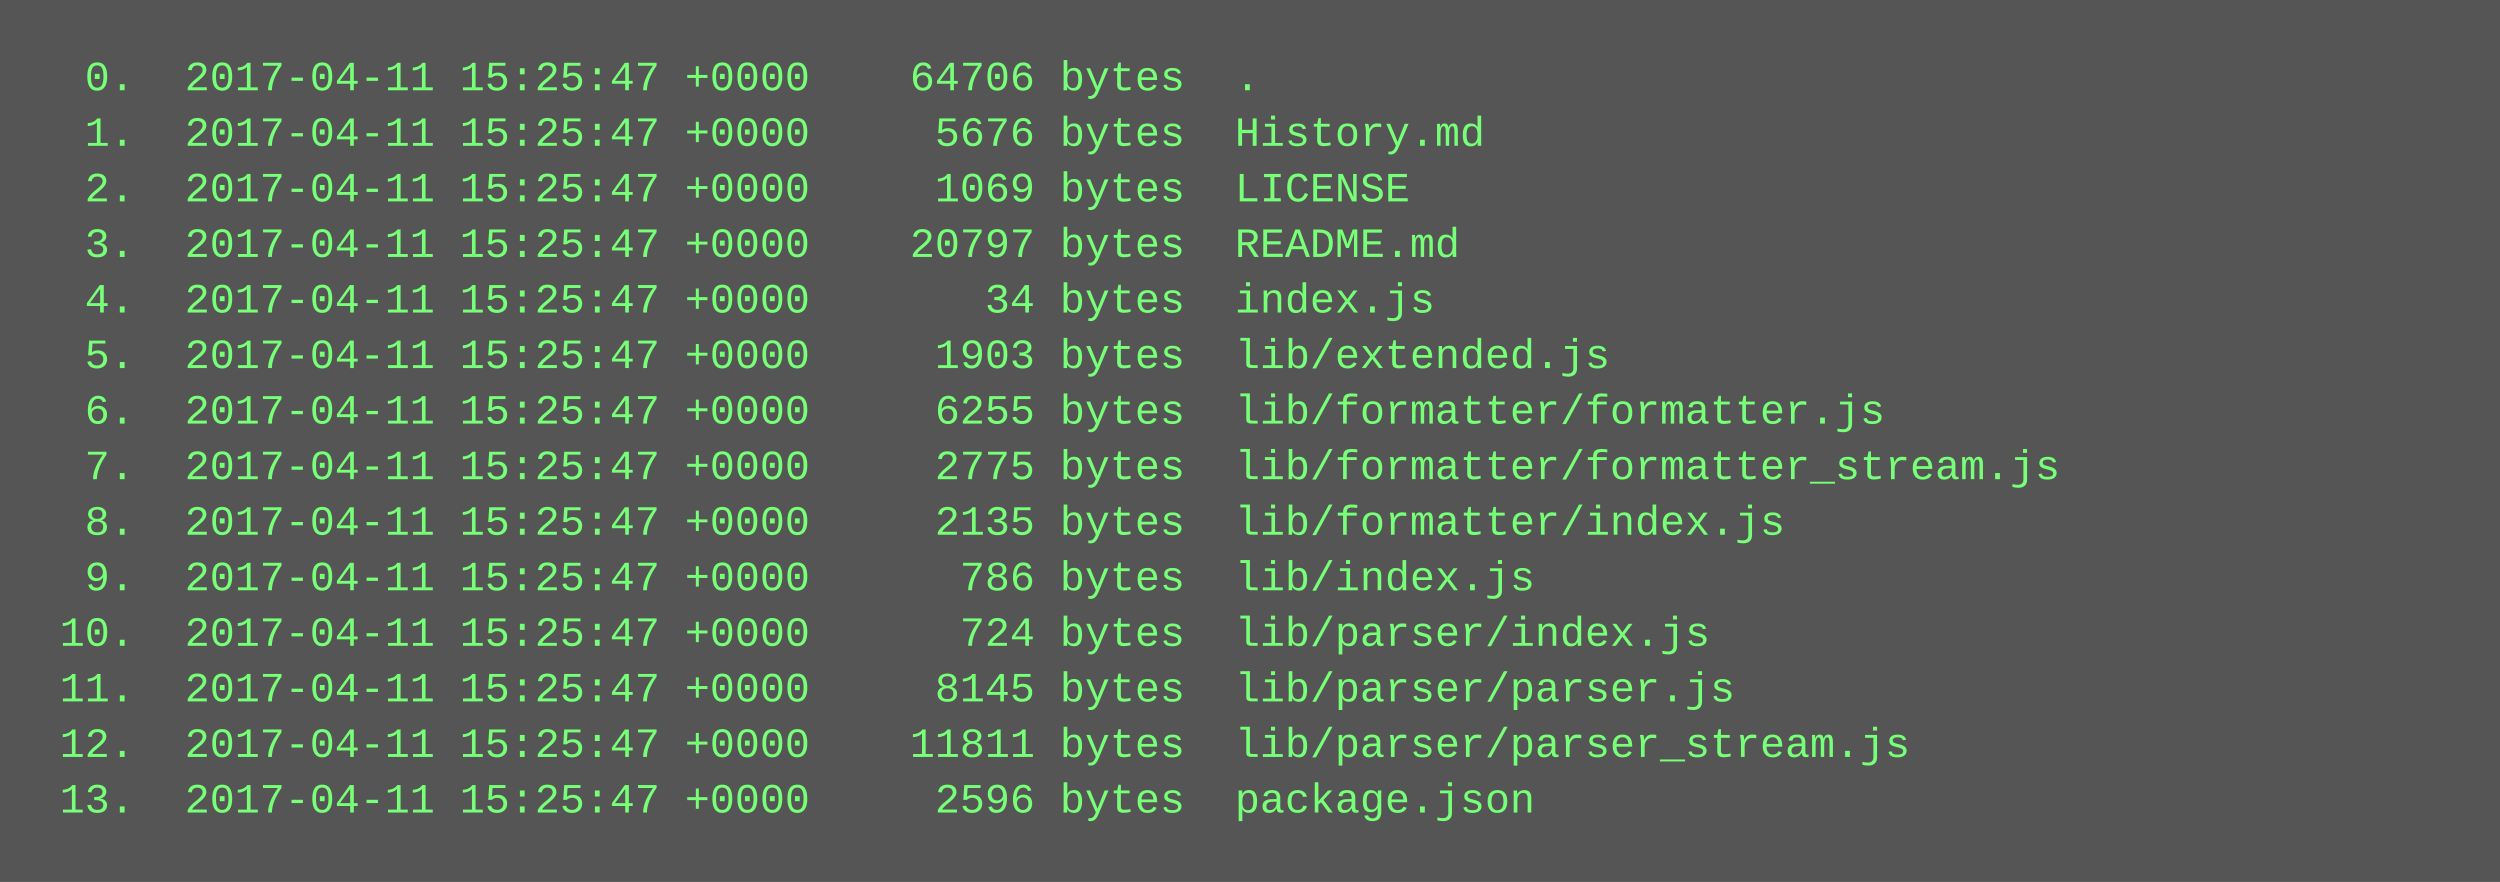
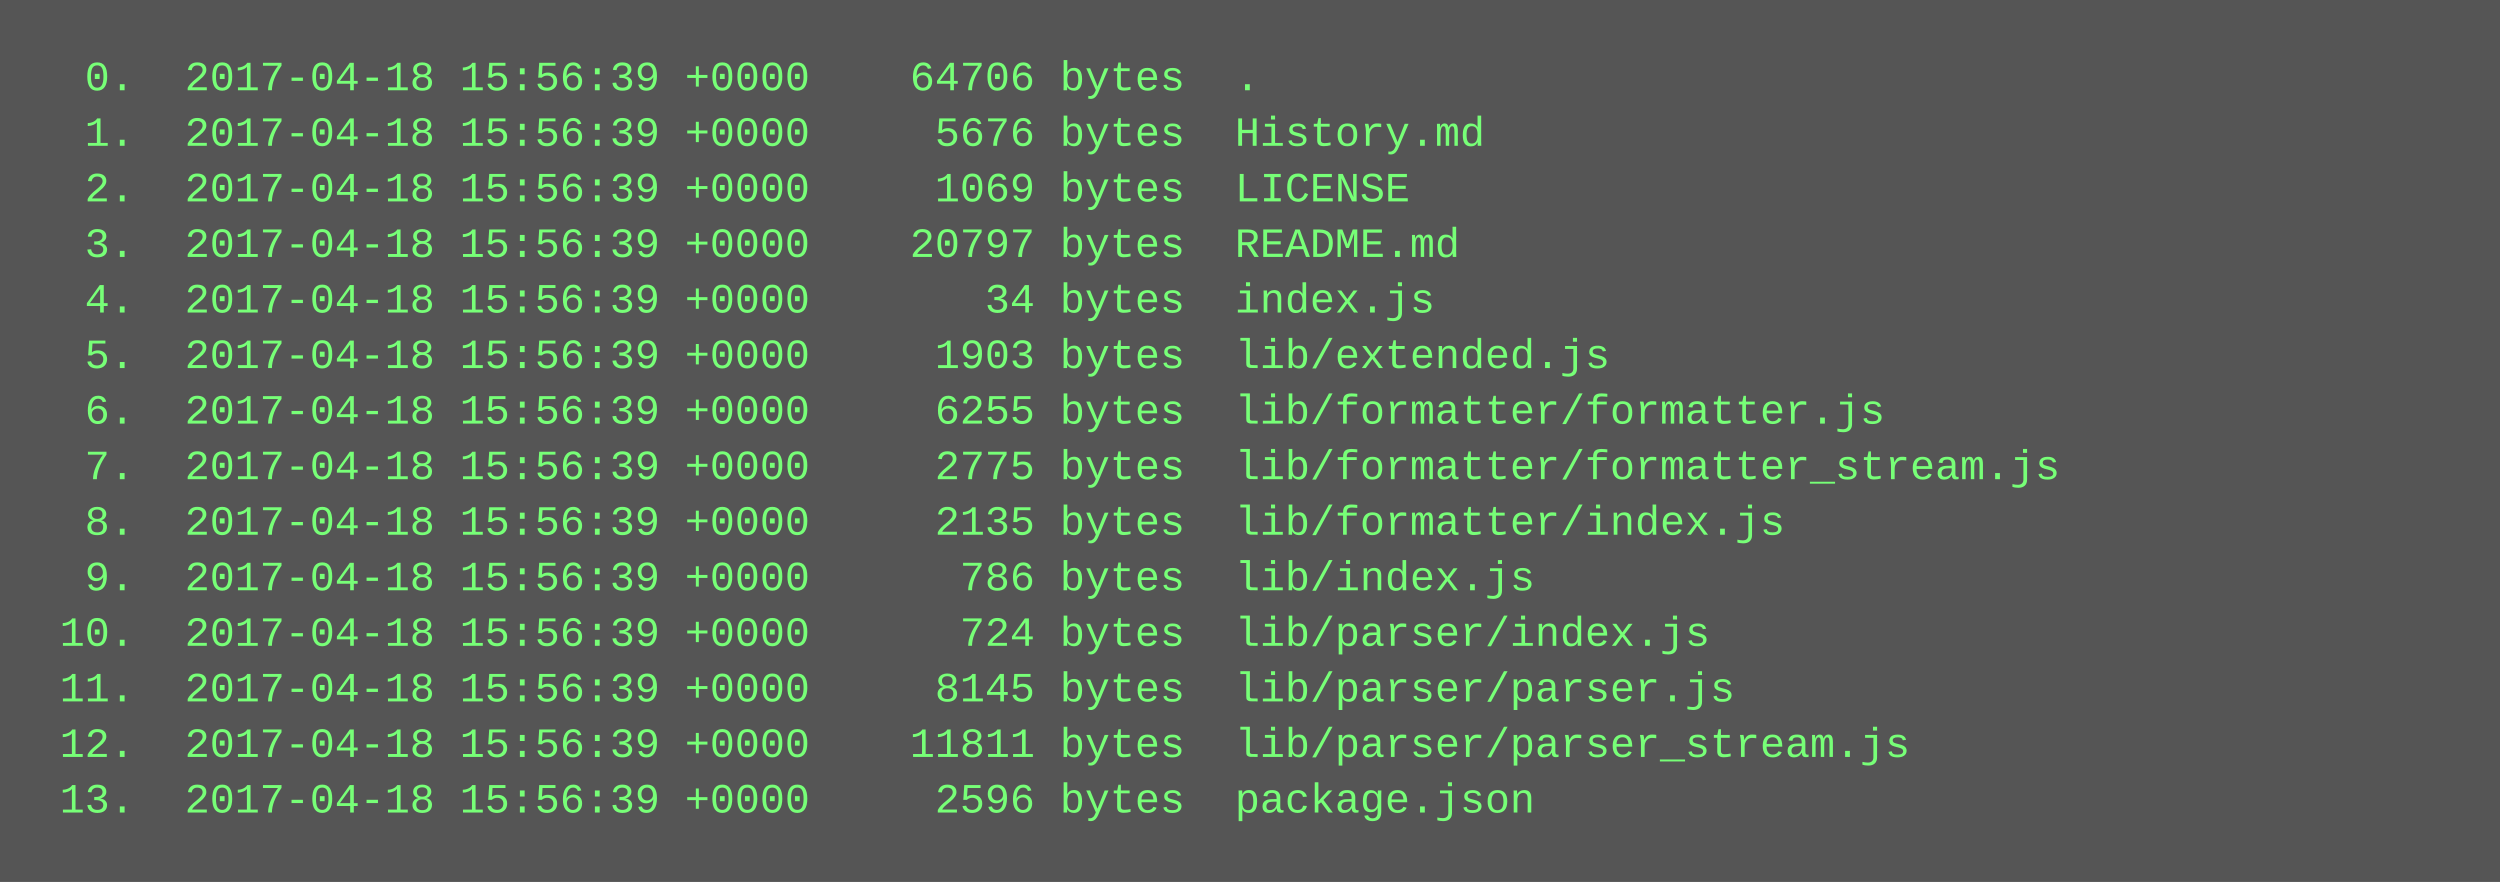
<svg xmlns="http://www.w3.org/2000/svg" height="254" width="720">
  <rect height="254" fill="#555" width="720" />
  <text fill="#7f7" font-family="Courier New" font-size="12" xml:space="preserve">
-     <tspan x="10" y="26">  0.  2017-04-11 15:25:47 +0000    64706 bytes  .</tspan>
-     <tspan x="10" y="42">  1.  2017-04-11 15:25:47 +0000     5676 bytes  History.md</tspan>
-     <tspan x="10" y="58">  2.  2017-04-11 15:25:47 +0000     1069 bytes  LICENSE</tspan>
-     <tspan x="10" y="74">  3.  2017-04-11 15:25:47 +0000    20797 bytes  README.md</tspan>
-     <tspan x="10" y="90">  4.  2017-04-11 15:25:47 +0000       34 bytes  index.js</tspan>
-     <tspan x="10" y="106">  5.  2017-04-11 15:25:47 +0000     1903 bytes  lib/extended.js</tspan>
-     <tspan x="10" y="122">  6.  2017-04-11 15:25:47 +0000     6255 bytes  lib/formatter/formatter.js</tspan>
-     <tspan x="10" y="138">  7.  2017-04-11 15:25:47 +0000     2775 bytes  lib/formatter/formatter_stream.js</tspan>
-     <tspan x="10" y="154">  8.  2017-04-11 15:25:47 +0000     2135 bytes  lib/formatter/index.js</tspan>
-     <tspan x="10" y="170">  9.  2017-04-11 15:25:47 +0000      786 bytes  lib/index.js</tspan>
-     <tspan x="10" y="186"> 10.  2017-04-11 15:25:47 +0000      724 bytes  lib/parser/index.js</tspan>
-     <tspan x="10" y="202"> 11.  2017-04-11 15:25:47 +0000     8145 bytes  lib/parser/parser.js</tspan>
-     <tspan x="10" y="218"> 12.  2017-04-11 15:25:47 +0000    11811 bytes  lib/parser/parser_stream.js</tspan>
-     <tspan x="10" y="234"> 13.  2017-04-11 15:25:47 +0000     2596 bytes  package.json</tspan>
+     <tspan x="10" y="26">  0.  2017-04-18 15:56:39 +0000    64706 bytes  .</tspan>
+     <tspan x="10" y="42">  1.  2017-04-18 15:56:39 +0000     5676 bytes  History.md</tspan>
+     <tspan x="10" y="58">  2.  2017-04-18 15:56:39 +0000     1069 bytes  LICENSE</tspan>
+     <tspan x="10" y="74">  3.  2017-04-18 15:56:39 +0000    20797 bytes  README.md</tspan>
+     <tspan x="10" y="90">  4.  2017-04-18 15:56:39 +0000       34 bytes  index.js</tspan>
+     <tspan x="10" y="106">  5.  2017-04-18 15:56:39 +0000     1903 bytes  lib/extended.js</tspan>
+     <tspan x="10" y="122">  6.  2017-04-18 15:56:39 +0000     6255 bytes  lib/formatter/formatter.js</tspan>
+     <tspan x="10" y="138">  7.  2017-04-18 15:56:39 +0000     2775 bytes  lib/formatter/formatter_stream.js</tspan>
+     <tspan x="10" y="154">  8.  2017-04-18 15:56:39 +0000     2135 bytes  lib/formatter/index.js</tspan>
+     <tspan x="10" y="170">  9.  2017-04-18 15:56:39 +0000      786 bytes  lib/index.js</tspan>
+     <tspan x="10" y="186"> 10.  2017-04-18 15:56:39 +0000      724 bytes  lib/parser/index.js</tspan>
+     <tspan x="10" y="202"> 11.  2017-04-18 15:56:39 +0000     8145 bytes  lib/parser/parser.js</tspan>
+     <tspan x="10" y="218"> 12.  2017-04-18 15:56:39 +0000    11811 bytes  lib/parser/parser_stream.js</tspan>
+     <tspan x="10" y="234"> 13.  2017-04-18 15:56:39 +0000     2596 bytes  package.json</tspan>
  </text>
</svg>
